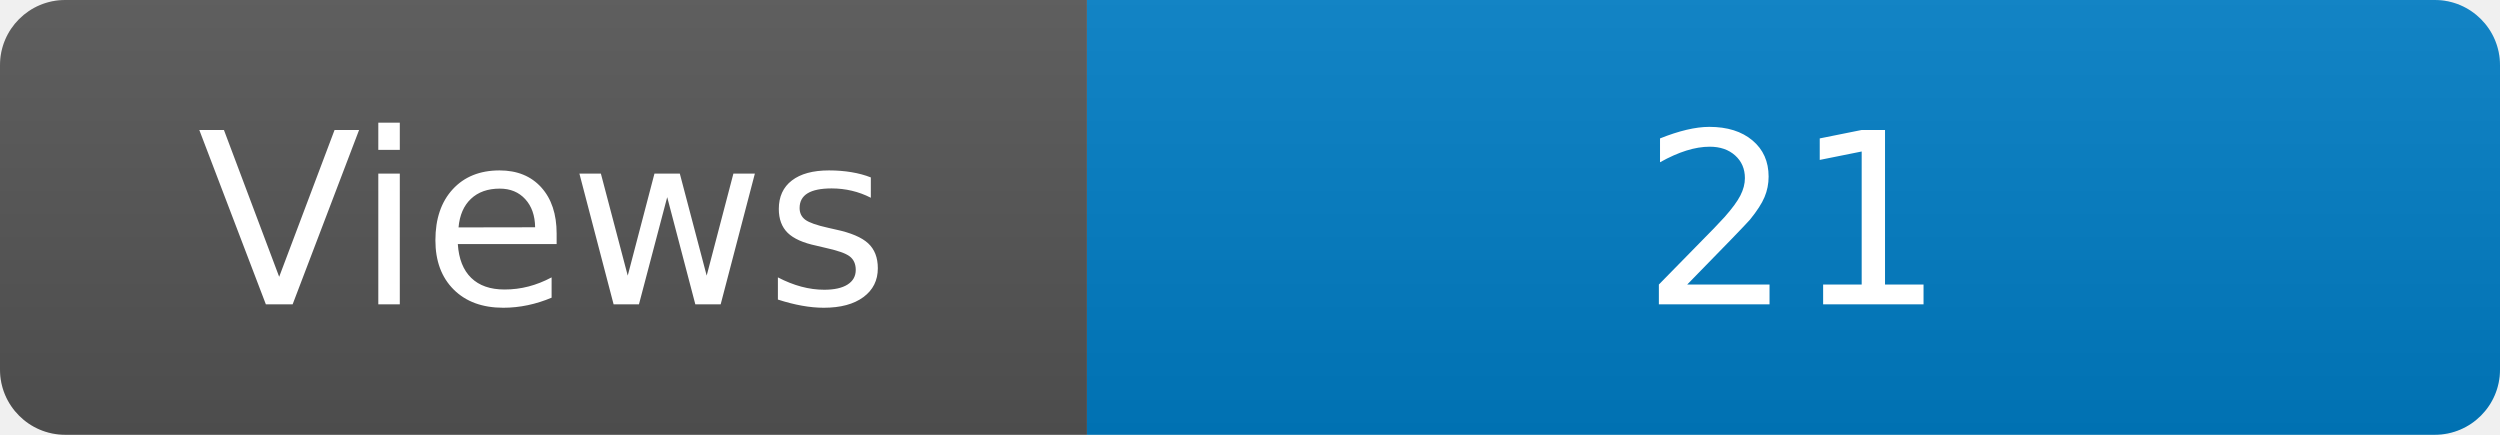
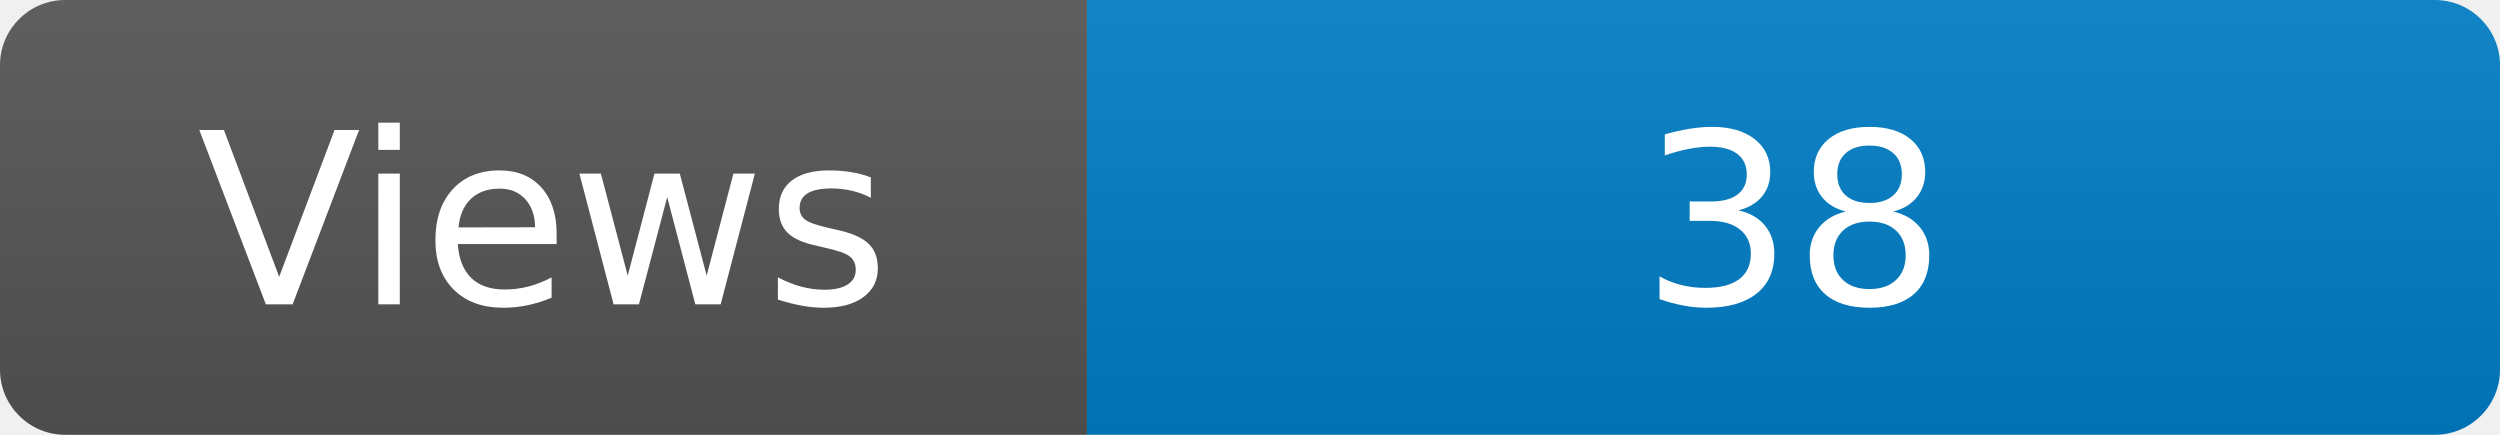
<svg xmlns="http://www.w3.org/2000/svg" width="115" height="20" role="img" aria-label="Maintained?: yes">
  <linearGradient id="s" x2="0" y2="100%">
    <stop offset="0" stop-color="#bbb" stop-opacity=".1" />
    <stop offset="1" stop-opacity=".1" />
  </linearGradient>
  <clipPath id="r">
    <rect width="115" height="20" rx="3" fill="#fff" />
  </clipPath>
  <g clip-path="url(#r)">
    <rect width="50" height="20" fill="#555" />
    <rect x="50" width="160" height="20" fill="#007ec6" />
    <rect width="115" height="20" fill="url(#s)" />
  </g>
  <g fill="#fff" text-anchor="middle" font-family="Verdana,Geneva,DejaVu Sans,sans-serif" font-size="110">
    <text x="250" y="140" transform="scale(.1)" fill="#fff">Views</text>
-     <text x="825" y="140" transform="scale(.1)" fill="#fff">21</text>
+     <text x="825" y="140" transform="scale(.1)" fill="#fff">38</text>
  </g>
</svg>
